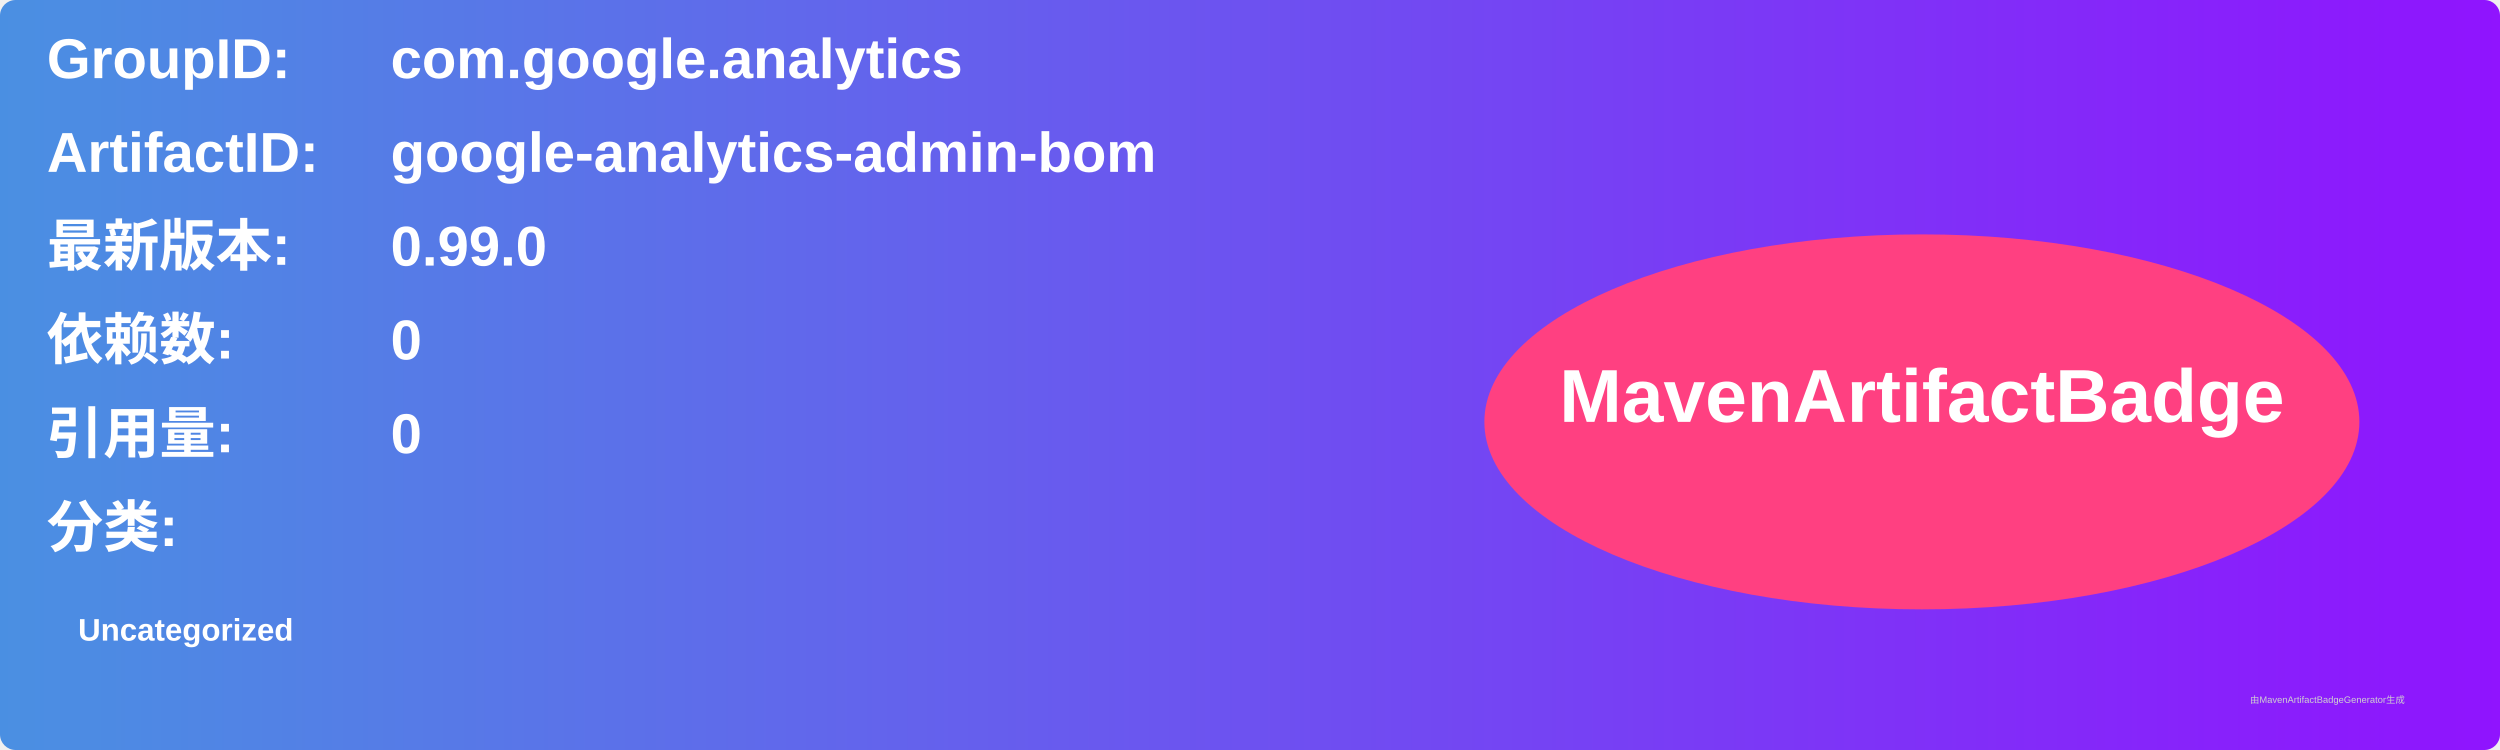
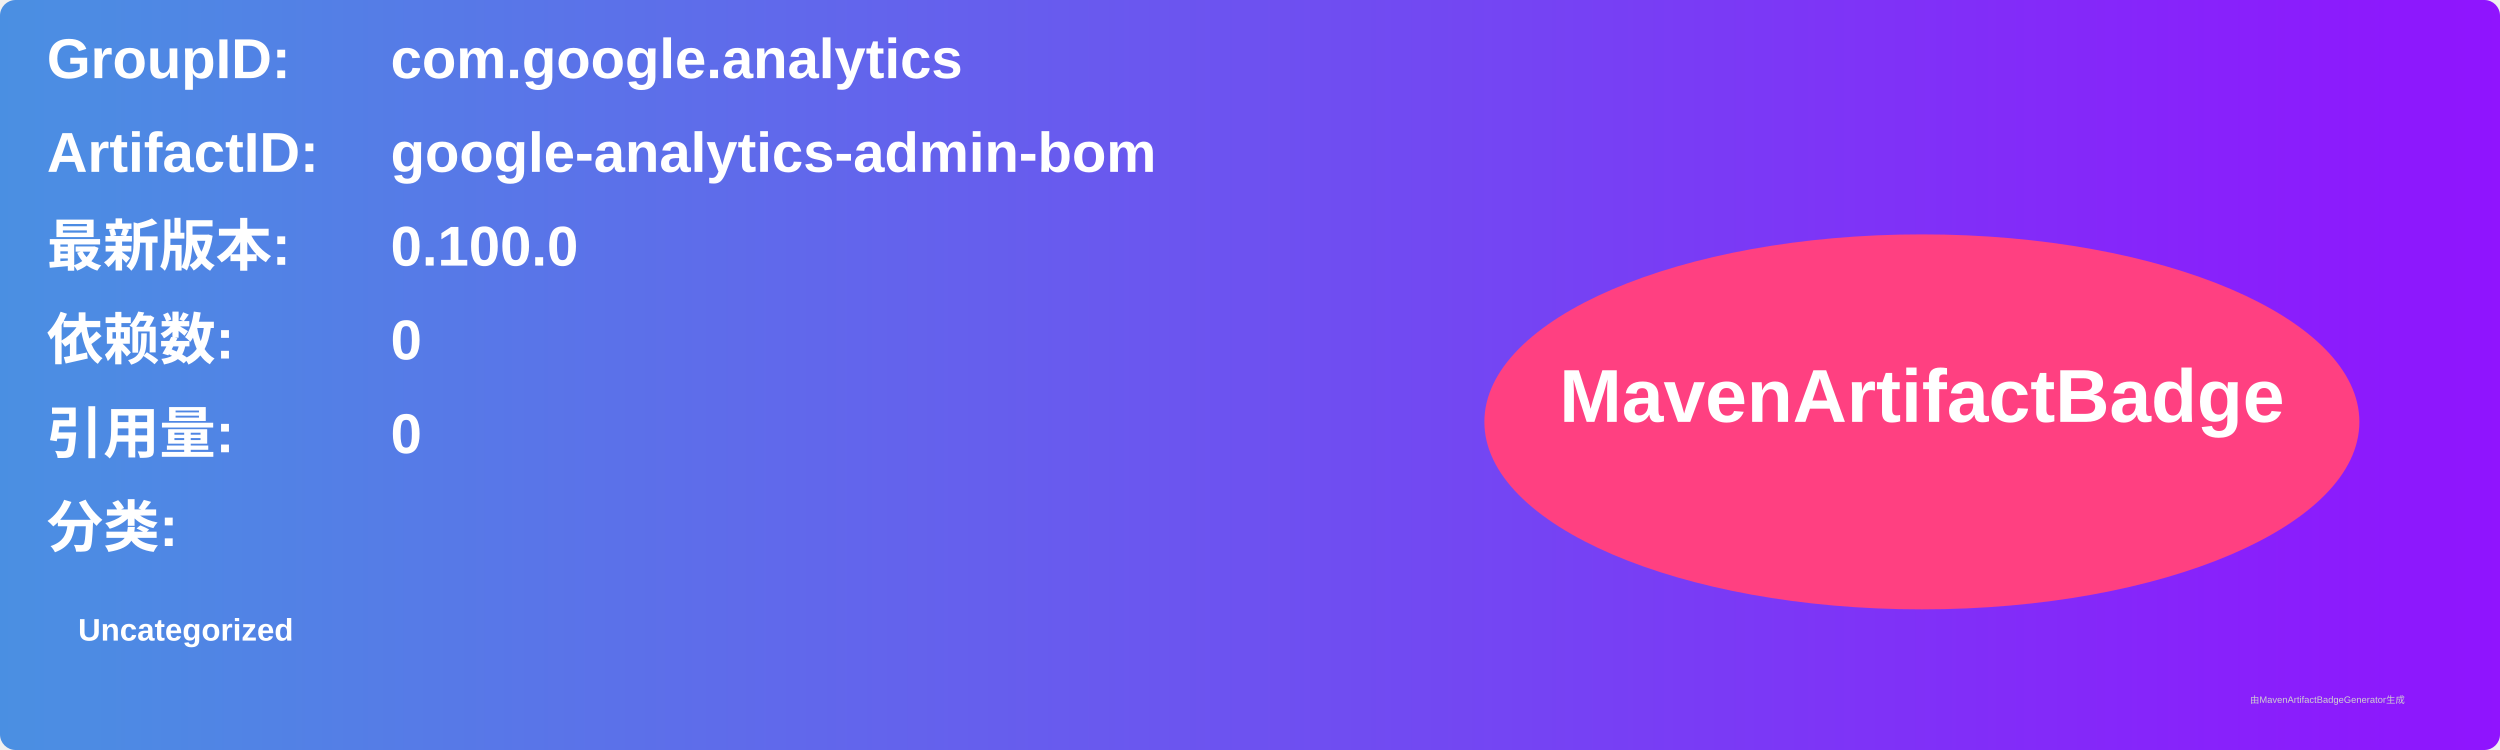
<svg xmlns="http://www.w3.org/2000/svg" width="800" height="240" viewBox="0 0 800 240">
  <linearGradient id="grad" x1="0%" y1="0%" x2="100%" y2="0%">
    <stop offset="0%" stop-color="#4a90e2" />
    <stop offset="100%" stop-color="#9013fe" />
  </linearGradient>
  <rect width="100%" height="100%" rx="5" ry="5" fill="url(#grad)" />
  <g transform="translate(15, 15)">
    <text x="0" y="10" font-family="Arial" font-size="18" fill="white" font-weight="bold" width="260">GroupID:</text>
    <text x="110" y="10" font-family="Arial" font-size="18" fill="white" font-weight="bold" width="460">com.google.analytics</text>
    <text x="0" y="40" font-family="Arial" font-size="18" fill="white" font-weight="bold" width="260">ArtifactID:</text>
    <text x="110" y="40" font-family="Arial" font-size="18" fill="white" font-weight="bold" width="460">google-analytics-admin-bom</text>
    <text x="0" y="70" font-family="Arial" font-size="18" fill="white" font-weight="bold">最新版本:</text>
    <text x="110" y="70" font-family="Arial" font-size="18" fill="white" font-weight="bold">
-       <tspan font-weight="bold">0.99.0</tspan>
+       <tspan font-weight="bold">0.100.0</tspan>
    </text>
    <text x="0" y="100" font-family="Arial" font-size="18" fill="white" font-weight="bold">依赖数: </text>
    <text x="110" y="100" font-family="Arial" font-size="18" fill="white">
      <tspan font-weight="bold">0</tspan>
    </text>
    <text x="0" y="130" font-family="Arial" font-size="18" fill="white" font-weight="bold">引用量: </text>
    <text x="110" y="130" font-family="Arial" font-size="18" fill="white">
      <tspan font-weight="bold">0</tspan>
    </text>
    <text x="0" y="160" font-family="Arial" font-size="18" fill="white" font-weight="bold">分类:</text>
    <text x="10" y="190" font-family="Arial" font-size="10" fill="white">
      <tspan font-weight="bold">Uncategorized</tspan>
    </text>
    <ellipse cx="600" cy="120" rx="140" ry="60" fill="#ff4081" />
    <text x="600" y="120" text-anchor="middle" font-family="Arial" font-size="24" fill="white" font-weight="bold">MavenArtifactBadge</text>
  </g>
  <text x="720" y="225" font-family="Arial" font-size="3" fill="#d0d0d0">由MavenArtifactBadgeGenerator生成</text>
</svg>
